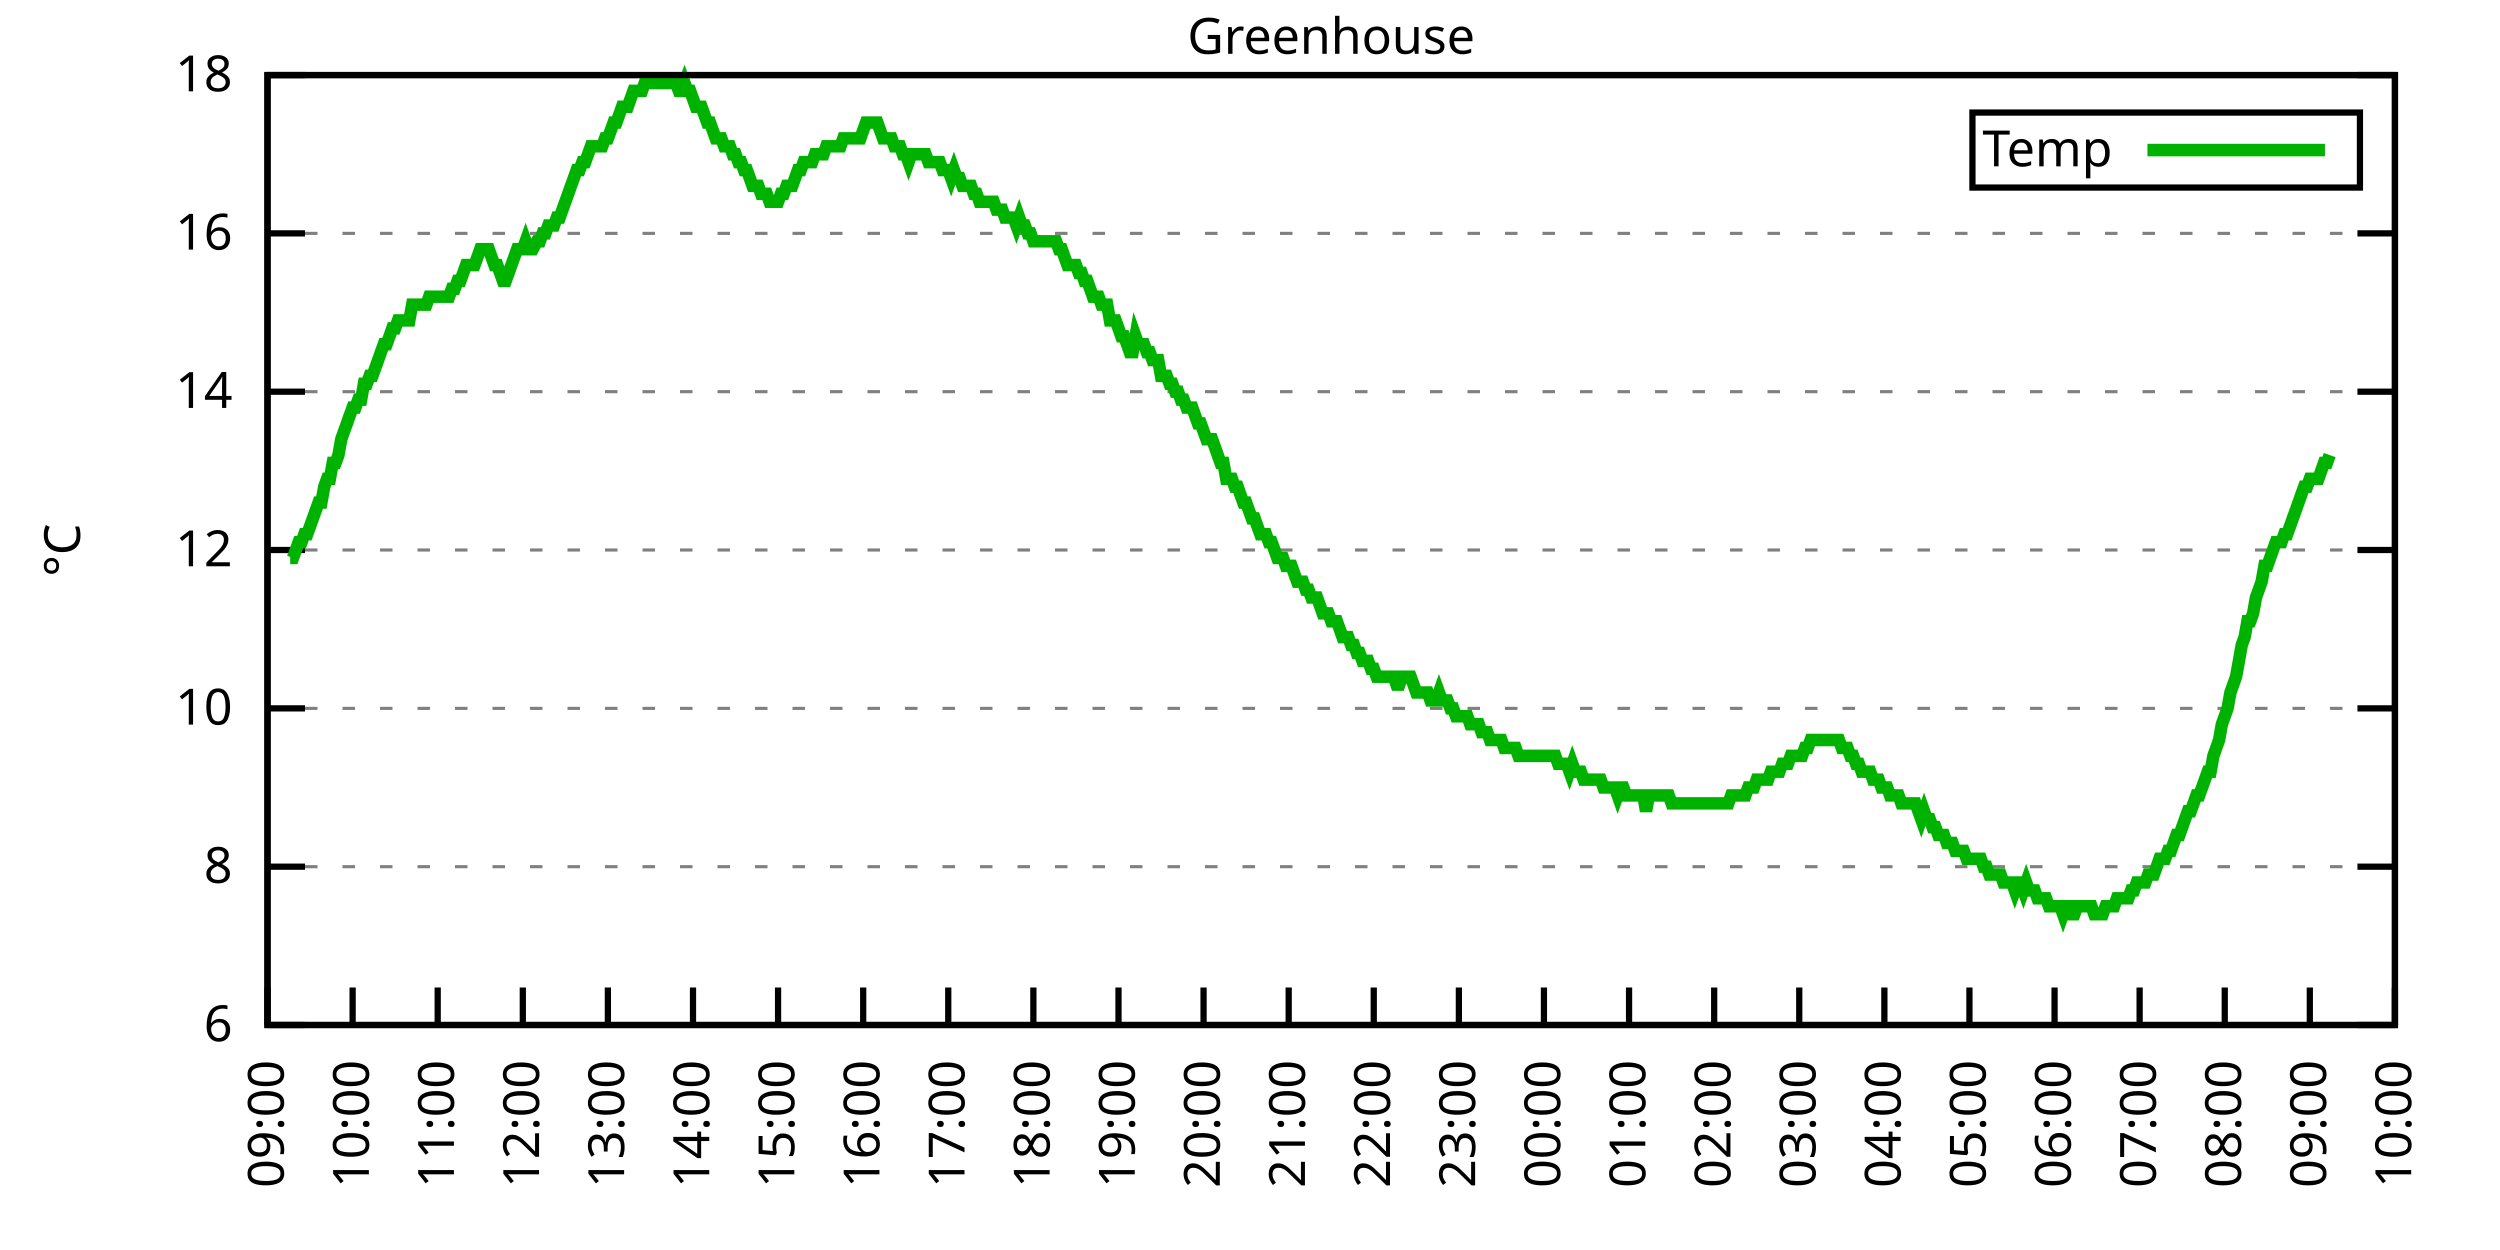
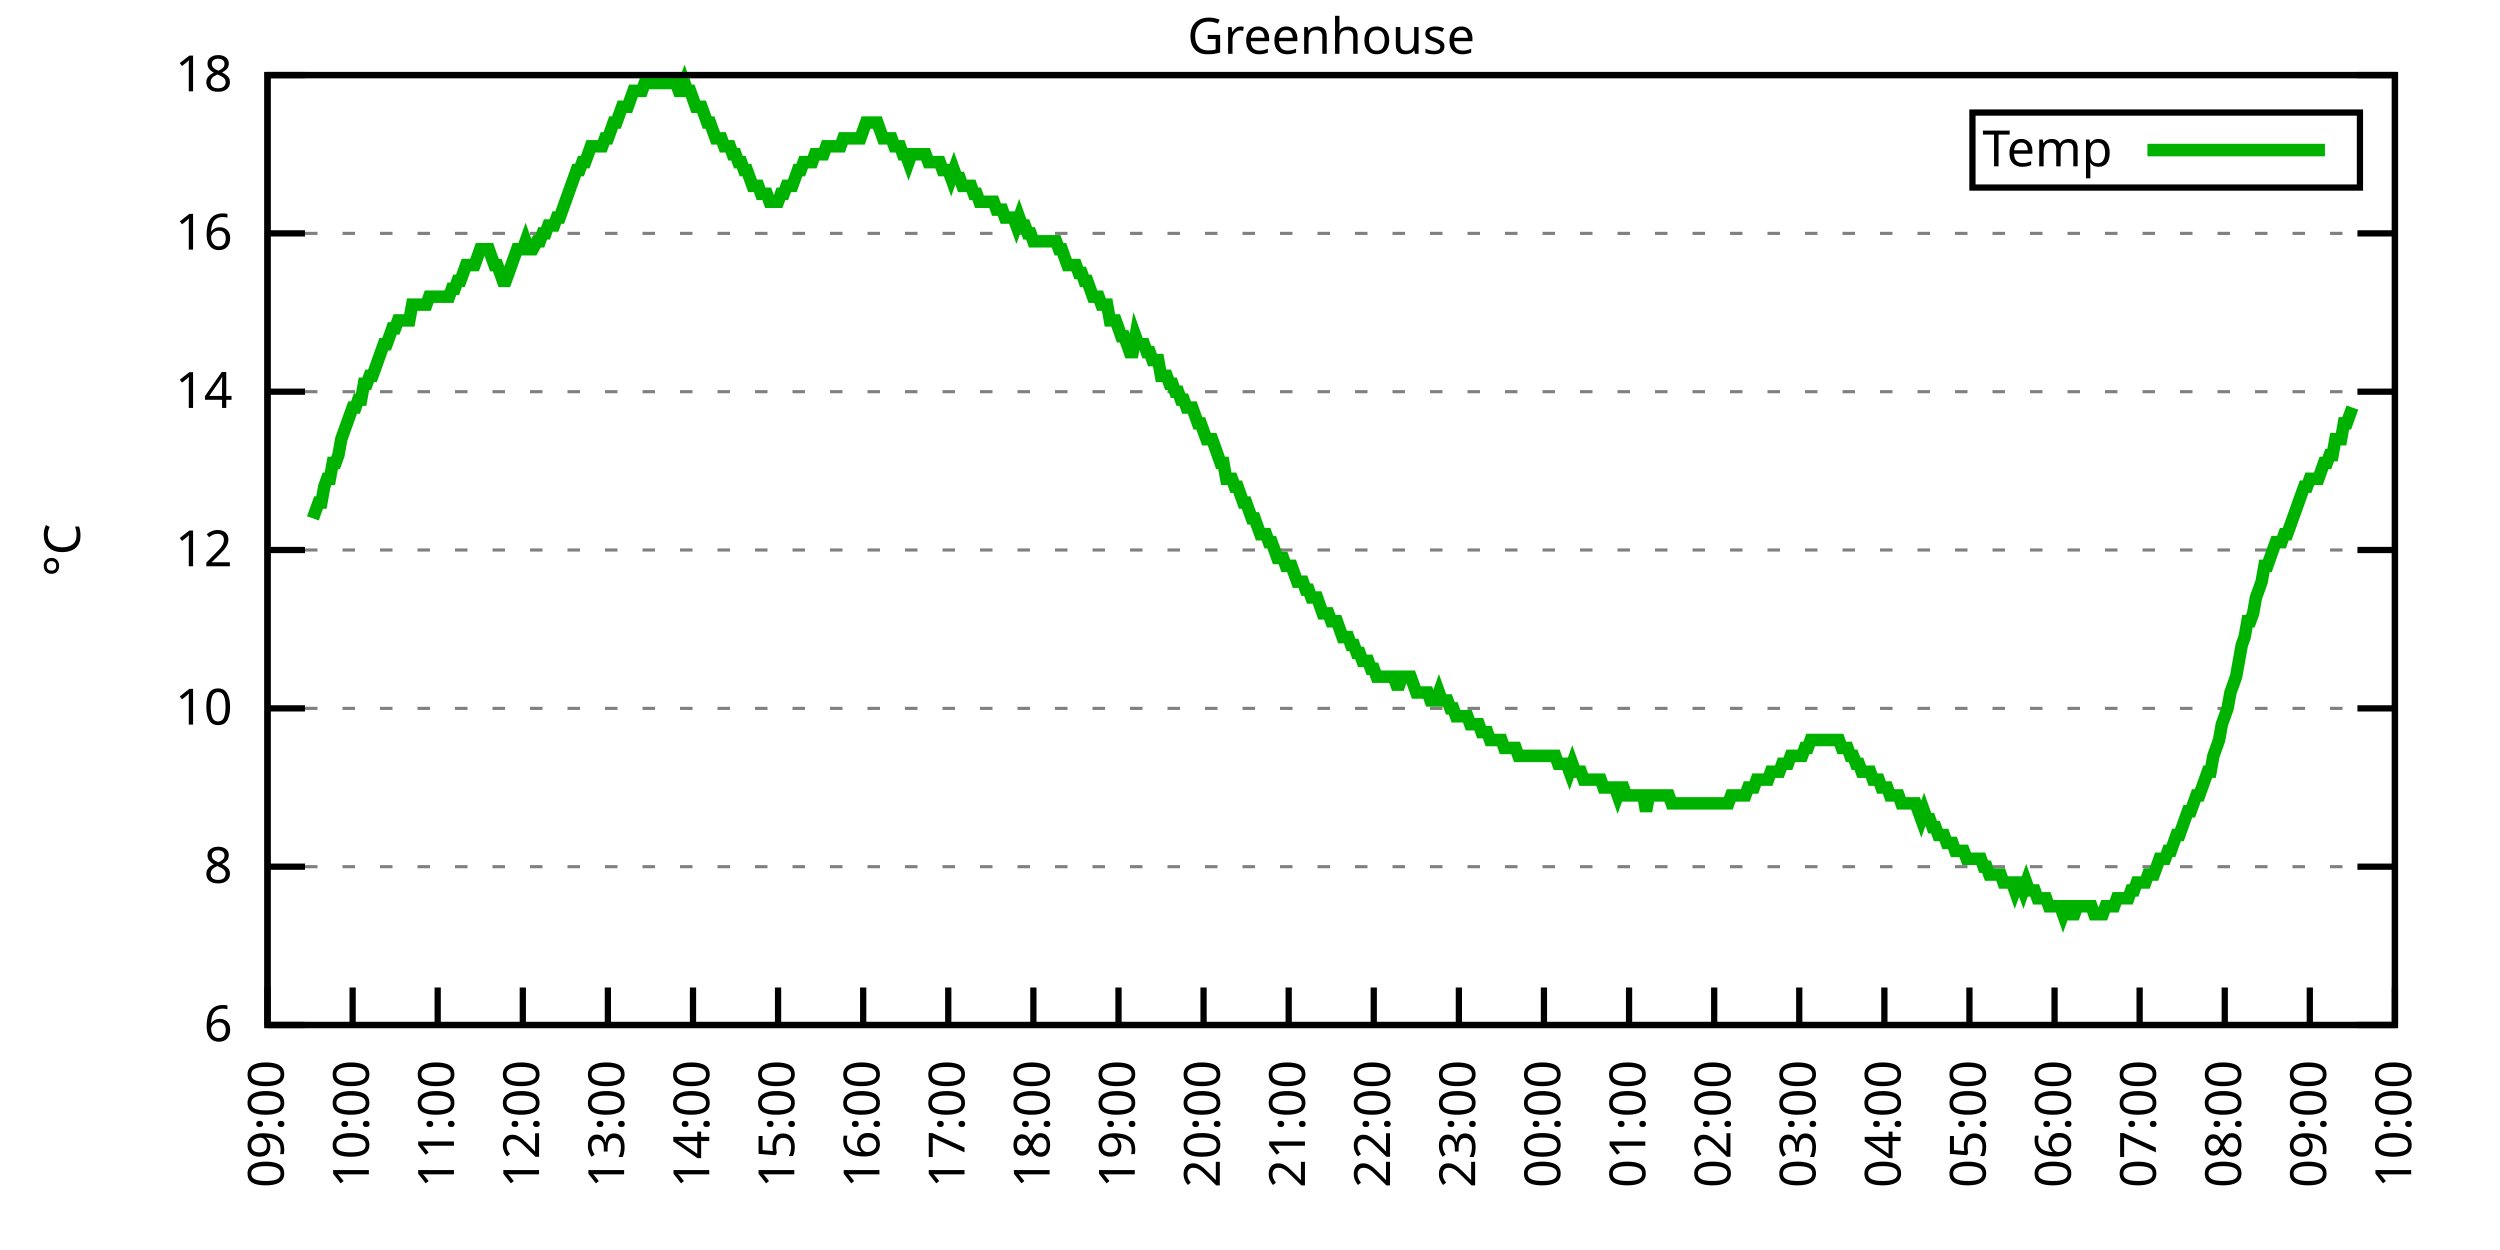
<svg xmlns="http://www.w3.org/2000/svg" xmlns:xlink="http://www.w3.org/1999/xlink" width="400" height="200" viewBox="0 0 400 200">
  <g id="gnuplot_canvas">
    <rect x="0" y="0" width="400" height="200" fill="none" />
    <defs>
      <circle id="gpDot" r="0.5" stroke-width="0.5" stroke="currentColor" />
      <path id="gpPt0" stroke-width="0.333" stroke="currentColor" d="M-1,0 h2 M0,-1 v2" />
      <path id="gpPt1" stroke-width="0.333" stroke="currentColor" d="M-1,-1 L1,1 M1,-1 L-1,1" />
      <path id="gpPt2" stroke-width="0.333" stroke="currentColor" d="M-1,0 L1,0 M0,-1 L0,1 M-1,-1 L1,1 M-1,1 L1,-1" />
      <rect id="gpPt3" stroke-width="0.333" stroke="currentColor" x="-1" y="-1" width="2" height="2" />
      <rect id="gpPt4" stroke-width="0.333" stroke="currentColor" fill="currentColor" x="-1" y="-1" width="2" height="2" />
      <circle id="gpPt5" stroke-width="0.333" stroke="currentColor" cx="0" cy="0" r="1" />
      <use xlink:href="#gpPt5" id="gpPt6" fill="currentColor" stroke="none" />
      <path id="gpPt7" stroke-width="0.333" stroke="currentColor" d="M0,-1.33 L-1.33,0.67 L1.33,0.67 z" />
      <use xlink:href="#gpPt7" id="gpPt8" fill="currentColor" stroke="none" />
      <use xlink:href="#gpPt7" id="gpPt9" stroke="currentColor" transform="rotate(180)" />
      <use xlink:href="#gpPt9" id="gpPt10" fill="currentColor" stroke="none" />
      <use xlink:href="#gpPt3" id="gpPt11" stroke="currentColor" transform="rotate(45)" />
      <use xlink:href="#gpPt11" id="gpPt12" fill="currentColor" stroke="none" />
      <path id="gpPt13" stroke-width="0.333" stroke="currentColor" d="M0,1.330 L1.265,0.411 L0.782,-1.067 L-0.782,-1.076 L-1.265,0.411 z" />
      <use xlink:href="#gpPt13" id="gpPt14" fill="currentColor" stroke="none" />
      <filter id="textbox" filterUnits="objectBoundingBox" x="0" y="0" height="1" width="1">
        <feFlood flood-color="white" flood-opacity="1" result="bgnd" />
        <feComposite in="SourceGraphic" in2="bgnd" operator="atop" />
      </filter>
      <filter id="greybox" filterUnits="objectBoundingBox" x="0" y="0" height="1" width="1">
        <feFlood flood-color="lightgrey" flood-opacity="1" result="grey" />
        <feComposite in="SourceGraphic" in2="grey" operator="atop" />
      </filter>
    </defs>
    <g fill="none" color="white" stroke="currentColor" stroke-width="1.00" stroke-linecap="butt" stroke-linejoin="miter">
</g>
    <g fill="none" color="black" stroke="currentColor" stroke-width="1.00" stroke-linecap="butt" stroke-linejoin="miter">
      <g stroke="none" shape-rendering="crispEdges">
        <polygon fill="rgb(255, 255, 255)" points="42.80,164.00 383.18,164.00 383.18,12.02 42.80,12.02 " />
      </g>
    </g>
    <g fill="none" color="black" stroke="currentColor" stroke-width="1.00" stroke-linecap="butt" stroke-linejoin="miter">
</g>
    <g fill="none" color="black" stroke="black" stroke-width="0.50" stroke-linecap="butt" stroke-linejoin="miter">
</g>
    <g fill="none" color="gray" stroke="currentColor" stroke-width="0.50" stroke-linecap="butt" stroke-linejoin="miter">
      <path stroke="gray" stroke-dasharray="2,4" class="gridline" d="M42.80,164.00 L383.19,164.00  " />
    </g>
    <g fill="none" color="gray" stroke="gray" stroke-width="1.00" stroke-linecap="butt" stroke-linejoin="miter">
</g>
    <g fill="none" color="black" stroke="currentColor" stroke-width="1.00" stroke-linecap="butt" stroke-linejoin="miter">
      <path stroke="black" d="M42.80,164.00 L48.80,164.00 M383.19,164.00 L377.19,164.00  " />
      <g transform="translate(37.20,166.60)" stroke="none" fill="black" font-family="Sans" font-size="8.00" text-anchor="end">
        <text>
          <tspan font-family="Sans"> 6</tspan>
        </text>
      </g>
    </g>
    <g fill="none" color="black" stroke="currentColor" stroke-width="1.00" stroke-linecap="butt" stroke-linejoin="miter">
</g>
    <g fill="none" color="black" stroke="black" stroke-width="0.50" stroke-linecap="butt" stroke-linejoin="miter">
</g>
    <g fill="none" color="gray" stroke="currentColor" stroke-width="0.50" stroke-linecap="butt" stroke-linejoin="miter">
      <path stroke="gray" stroke-dasharray="2,4" class="gridline" d="M42.80,138.67 L383.19,138.67  " />
    </g>
    <g fill="none" color="gray" stroke="gray" stroke-width="1.00" stroke-linecap="butt" stroke-linejoin="miter">
</g>
    <g fill="none" color="black" stroke="currentColor" stroke-width="1.00" stroke-linecap="butt" stroke-linejoin="miter">
      <path stroke="black" d="M42.80,138.67 L48.80,138.67 M383.19,138.67 L377.19,138.67  " />
      <g transform="translate(37.20,141.27)" stroke="none" fill="black" font-family="Sans" font-size="8.00" text-anchor="end">
        <text>
          <tspan font-family="Sans"> 8</tspan>
        </text>
      </g>
    </g>
    <g fill="none" color="black" stroke="currentColor" stroke-width="1.00" stroke-linecap="butt" stroke-linejoin="miter">
</g>
    <g fill="none" color="black" stroke="black" stroke-width="0.50" stroke-linecap="butt" stroke-linejoin="miter">
</g>
    <g fill="none" color="gray" stroke="currentColor" stroke-width="0.50" stroke-linecap="butt" stroke-linejoin="miter">
      <path stroke="gray" stroke-dasharray="2,4" class="gridline" d="M42.80,113.34 L383.19,113.34  " />
    </g>
    <g fill="none" color="gray" stroke="gray" stroke-width="1.00" stroke-linecap="butt" stroke-linejoin="miter">
</g>
    <g fill="none" color="black" stroke="currentColor" stroke-width="1.00" stroke-linecap="butt" stroke-linejoin="miter">
      <path stroke="black" d="M42.80,113.34 L48.80,113.34 M383.19,113.34 L377.19,113.34  " />
      <g transform="translate(37.20,115.94)" stroke="none" fill="black" font-family="Sans" font-size="8.00" text-anchor="end">
        <text>
          <tspan font-family="Sans"> 10</tspan>
        </text>
      </g>
    </g>
    <g fill="none" color="black" stroke="currentColor" stroke-width="1.00" stroke-linecap="butt" stroke-linejoin="miter">
</g>
    <g fill="none" color="black" stroke="black" stroke-width="0.50" stroke-linecap="butt" stroke-linejoin="miter">
</g>
    <g fill="none" color="gray" stroke="currentColor" stroke-width="0.50" stroke-linecap="butt" stroke-linejoin="miter">
      <path stroke="gray" stroke-dasharray="2,4" class="gridline" d="M42.80,88.00 L383.19,88.00  " />
    </g>
    <g fill="none" color="gray" stroke="gray" stroke-width="1.00" stroke-linecap="butt" stroke-linejoin="miter">
</g>
    <g fill="none" color="black" stroke="currentColor" stroke-width="1.00" stroke-linecap="butt" stroke-linejoin="miter">
      <path stroke="black" d="M42.80,88.00 L48.80,88.00 M383.19,88.00 L377.19,88.00  " />
      <g transform="translate(37.20,90.60)" stroke="none" fill="black" font-family="Sans" font-size="8.00" text-anchor="end">
        <text>
          <tspan font-family="Sans"> 12</tspan>
        </text>
      </g>
    </g>
    <g fill="none" color="black" stroke="currentColor" stroke-width="1.00" stroke-linecap="butt" stroke-linejoin="miter">
</g>
    <g fill="none" color="black" stroke="black" stroke-width="0.50" stroke-linecap="butt" stroke-linejoin="miter">
</g>
    <g fill="none" color="gray" stroke="currentColor" stroke-width="0.50" stroke-linecap="butt" stroke-linejoin="miter">
      <path stroke="gray" stroke-dasharray="2,4" class="gridline" d="M42.80,62.67 L383.19,62.67  " />
    </g>
    <g fill="none" color="gray" stroke="gray" stroke-width="1.00" stroke-linecap="butt" stroke-linejoin="miter">
</g>
    <g fill="none" color="black" stroke="currentColor" stroke-width="1.00" stroke-linecap="butt" stroke-linejoin="miter">
      <path stroke="black" d="M42.80,62.67 L48.80,62.67 M383.19,62.67 L377.19,62.67  " />
      <g transform="translate(37.20,65.27)" stroke="none" fill="black" font-family="Sans" font-size="8.00" text-anchor="end">
        <text>
          <tspan font-family="Sans"> 14</tspan>
        </text>
      </g>
    </g>
    <g fill="none" color="black" stroke="currentColor" stroke-width="1.00" stroke-linecap="butt" stroke-linejoin="miter">
</g>
    <g fill="none" color="black" stroke="black" stroke-width="0.50" stroke-linecap="butt" stroke-linejoin="miter">
</g>
    <g fill="none" color="gray" stroke="currentColor" stroke-width="0.50" stroke-linecap="butt" stroke-linejoin="miter">
      <path stroke="gray" stroke-dasharray="2,4" class="gridline" d="M42.80,37.34 L383.19,37.34  " />
    </g>
    <g fill="none" color="gray" stroke="gray" stroke-width="1.00" stroke-linecap="butt" stroke-linejoin="miter">
</g>
    <g fill="none" color="black" stroke="currentColor" stroke-width="1.00" stroke-linecap="butt" stroke-linejoin="miter">
      <path stroke="black" d="M42.80,37.34 L48.80,37.34 M383.19,37.34 L377.19,37.34  " />
      <g transform="translate(37.20,39.94)" stroke="none" fill="black" font-family="Sans" font-size="8.00" text-anchor="end">
        <text>
          <tspan font-family="Sans"> 16</tspan>
        </text>
      </g>
    </g>
    <g fill="none" color="black" stroke="currentColor" stroke-width="1.00" stroke-linecap="butt" stroke-linejoin="miter">
</g>
    <g fill="none" color="black" stroke="black" stroke-width="0.50" stroke-linecap="butt" stroke-linejoin="miter">
</g>
    <g fill="none" color="gray" stroke="currentColor" stroke-width="0.50" stroke-linecap="butt" stroke-linejoin="miter">
      <path stroke="gray" stroke-dasharray="2,4" class="gridline" d="M42.80,12.01 L383.19,12.01  " />
    </g>
    <g fill="none" color="gray" stroke="gray" stroke-width="1.00" stroke-linecap="butt" stroke-linejoin="miter">
</g>
    <g fill="none" color="black" stroke="currentColor" stroke-width="1.00" stroke-linecap="butt" stroke-linejoin="miter">
      <path stroke="black" d="M42.80,12.01 L48.80,12.01 M383.19,12.01 L377.19,12.01  " />
      <g transform="translate(37.20,14.61)" stroke="none" fill="black" font-family="Sans" font-size="8.00" text-anchor="end">
        <text>
          <tspan font-family="Sans"> 18</tspan>
        </text>
      </g>
    </g>
    <g fill="none" color="black" stroke="currentColor" stroke-width="1.00" stroke-linecap="butt" stroke-linejoin="miter">
      <path stroke="black" d="M42.80,164.00 L42.80,158.00  " />
      <g transform="translate(45.40,169.60) rotate(270.00)" stroke="none" fill="black" font-family="Sans" font-size="8.00" text-anchor="end">
        <text>
          <tspan font-family="Sans">09:00</tspan>
        </text>
      </g>
    </g>
    <g fill="none" color="black" stroke="currentColor" stroke-width="1.00" stroke-linecap="butt" stroke-linejoin="miter">
      <path stroke="black" d="M56.42,164.00 L56.42,158.00  " />
      <g transform="translate(59.02,169.60) rotate(270.00)" stroke="none" fill="black" font-family="Sans" font-size="8.00" text-anchor="end">
        <text>
          <tspan font-family="Sans">10:00</tspan>
        </text>
      </g>
    </g>
    <g fill="none" color="black" stroke="currentColor" stroke-width="1.00" stroke-linecap="butt" stroke-linejoin="miter">
      <path stroke="black" d="M70.03,164.00 L70.03,158.00  " />
      <g transform="translate(72.63,169.60) rotate(270.00)" stroke="none" fill="black" font-family="Sans" font-size="8.00" text-anchor="end">
        <text>
          <tspan font-family="Sans">11:00</tspan>
        </text>
      </g>
    </g>
    <g fill="none" color="black" stroke="currentColor" stroke-width="1.00" stroke-linecap="butt" stroke-linejoin="miter">
      <path stroke="black" d="M83.65,164.00 L83.65,158.00  " />
      <g transform="translate(86.25,169.60) rotate(270.00)" stroke="none" fill="black" font-family="Sans" font-size="8.00" text-anchor="end">
        <text>
          <tspan font-family="Sans">12:00</tspan>
        </text>
      </g>
    </g>
    <g fill="none" color="black" stroke="currentColor" stroke-width="1.00" stroke-linecap="butt" stroke-linejoin="miter">
      <path stroke="black" d="M97.26,164.00 L97.26,158.00  " />
      <g transform="translate(99.86,169.60) rotate(270.00)" stroke="none" fill="black" font-family="Sans" font-size="8.00" text-anchor="end">
        <text>
          <tspan font-family="Sans">13:00</tspan>
        </text>
      </g>
    </g>
    <g fill="none" color="black" stroke="currentColor" stroke-width="1.00" stroke-linecap="butt" stroke-linejoin="miter">
      <path stroke="black" d="M110.88,164.00 L110.88,158.00  " />
      <g transform="translate(113.48,169.60) rotate(270.00)" stroke="none" fill="black" font-family="Sans" font-size="8.00" text-anchor="end">
        <text>
          <tspan font-family="Sans">14:00</tspan>
        </text>
      </g>
    </g>
    <g fill="none" color="black" stroke="currentColor" stroke-width="1.00" stroke-linecap="butt" stroke-linejoin="miter">
      <path stroke="black" d="M124.49,164.00 L124.49,158.00  " />
      <g transform="translate(127.09,169.60) rotate(270.00)" stroke="none" fill="black" font-family="Sans" font-size="8.00" text-anchor="end">
        <text>
          <tspan font-family="Sans">15:00</tspan>
        </text>
      </g>
    </g>
    <g fill="none" color="black" stroke="currentColor" stroke-width="1.00" stroke-linecap="butt" stroke-linejoin="miter">
      <path stroke="black" d="M138.11,164.00 L138.11,158.00  " />
      <g transform="translate(140.71,169.60) rotate(270.00)" stroke="none" fill="black" font-family="Sans" font-size="8.00" text-anchor="end">
        <text>
          <tspan font-family="Sans">16:00</tspan>
        </text>
      </g>
    </g>
    <g fill="none" color="black" stroke="currentColor" stroke-width="1.00" stroke-linecap="butt" stroke-linejoin="miter">
      <path stroke="black" d="M151.72,164.00 L151.72,158.00  " />
      <g transform="translate(154.32,169.60) rotate(270.00)" stroke="none" fill="black" font-family="Sans" font-size="8.00" text-anchor="end">
        <text>
          <tspan font-family="Sans">17:00</tspan>
        </text>
      </g>
    </g>
    <g fill="none" color="black" stroke="currentColor" stroke-width="1.00" stroke-linecap="butt" stroke-linejoin="miter">
      <path stroke="black" d="M165.34,164.00 L165.34,158.00  " />
      <g transform="translate(167.94,169.60) rotate(270.00)" stroke="none" fill="black" font-family="Sans" font-size="8.00" text-anchor="end">
        <text>
          <tspan font-family="Sans">18:00</tspan>
        </text>
      </g>
    </g>
    <g fill="none" color="black" stroke="currentColor" stroke-width="1.00" stroke-linecap="butt" stroke-linejoin="miter">
      <path stroke="black" d="M178.96,164.00 L178.96,158.00  " />
      <g transform="translate(181.56,169.60) rotate(270.00)" stroke="none" fill="black" font-family="Sans" font-size="8.00" text-anchor="end">
        <text>
          <tspan font-family="Sans">19:00</tspan>
        </text>
      </g>
    </g>
    <g fill="none" color="black" stroke="currentColor" stroke-width="1.00" stroke-linecap="butt" stroke-linejoin="miter">
      <path stroke="black" d="M192.57,164.00 L192.57,158.00  " />
      <g transform="translate(195.17,169.60) rotate(270.00)" stroke="none" fill="black" font-family="Sans" font-size="8.00" text-anchor="end">
        <text>
          <tspan font-family="Sans">20:00</tspan>
        </text>
      </g>
    </g>
    <g fill="none" color="black" stroke="currentColor" stroke-width="1.00" stroke-linecap="butt" stroke-linejoin="miter">
      <path stroke="black" d="M206.19,164.00 L206.19,158.00  " />
      <g transform="translate(208.79,169.60) rotate(270.00)" stroke="none" fill="black" font-family="Sans" font-size="8.00" text-anchor="end">
        <text>
          <tspan font-family="Sans">21:00</tspan>
        </text>
      </g>
    </g>
    <g fill="none" color="black" stroke="currentColor" stroke-width="1.00" stroke-linecap="butt" stroke-linejoin="miter">
      <path stroke="black" d="M219.80,164.00 L219.80,158.00  " />
      <g transform="translate(222.40,169.60) rotate(270.00)" stroke="none" fill="black" font-family="Sans" font-size="8.00" text-anchor="end">
        <text>
          <tspan font-family="Sans">22:00</tspan>
        </text>
      </g>
    </g>
    <g fill="none" color="black" stroke="currentColor" stroke-width="1.00" stroke-linecap="butt" stroke-linejoin="miter">
      <path stroke="black" d="M233.42,164.00 L233.42,158.00  " />
      <g transform="translate(236.02,169.60) rotate(270.00)" stroke="none" fill="black" font-family="Sans" font-size="8.00" text-anchor="end">
        <text>
          <tspan font-family="Sans">23:00</tspan>
        </text>
      </g>
    </g>
    <g fill="none" color="black" stroke="currentColor" stroke-width="1.00" stroke-linecap="butt" stroke-linejoin="miter">
      <path stroke="black" d="M247.03,164.00 L247.03,158.00  " />
      <g transform="translate(249.63,169.60) rotate(270.00)" stroke="none" fill="black" font-family="Sans" font-size="8.00" text-anchor="end">
        <text>
          <tspan font-family="Sans">00:00</tspan>
        </text>
      </g>
    </g>
    <g fill="none" color="black" stroke="currentColor" stroke-width="1.00" stroke-linecap="butt" stroke-linejoin="miter">
      <path stroke="black" d="M260.65,164.00 L260.65,158.00  " />
      <g transform="translate(263.25,169.60) rotate(270.00)" stroke="none" fill="black" font-family="Sans" font-size="8.00" text-anchor="end">
        <text>
          <tspan font-family="Sans">01:00</tspan>
        </text>
      </g>
    </g>
    <g fill="none" color="black" stroke="currentColor" stroke-width="1.00" stroke-linecap="butt" stroke-linejoin="miter">
      <path stroke="black" d="M274.27,164.00 L274.27,158.00  " />
      <g transform="translate(276.87,169.60) rotate(270.00)" stroke="none" fill="black" font-family="Sans" font-size="8.00" text-anchor="end">
        <text>
          <tspan font-family="Sans">02:00</tspan>
        </text>
      </g>
    </g>
    <g fill="none" color="black" stroke="currentColor" stroke-width="1.00" stroke-linecap="butt" stroke-linejoin="miter">
      <path stroke="black" d="M287.88,164.00 L287.88,158.00  " />
      <g transform="translate(290.48,169.60) rotate(270.00)" stroke="none" fill="black" font-family="Sans" font-size="8.00" text-anchor="end">
        <text>
          <tspan font-family="Sans">03:00</tspan>
        </text>
      </g>
    </g>
    <g fill="none" color="black" stroke="currentColor" stroke-width="1.00" stroke-linecap="butt" stroke-linejoin="miter">
      <path stroke="black" d="M301.50,164.00 L301.50,158.00  " />
      <g transform="translate(304.10,169.60) rotate(270.00)" stroke="none" fill="black" font-family="Sans" font-size="8.00" text-anchor="end">
        <text>
          <tspan font-family="Sans">04:00</tspan>
        </text>
      </g>
    </g>
    <g fill="none" color="black" stroke="currentColor" stroke-width="1.00" stroke-linecap="butt" stroke-linejoin="miter">
      <path stroke="black" d="M315.11,164.00 L315.11,158.00  " />
      <g transform="translate(317.71,169.60) rotate(270.00)" stroke="none" fill="black" font-family="Sans" font-size="8.00" text-anchor="end">
        <text>
          <tspan font-family="Sans">05:00</tspan>
        </text>
      </g>
    </g>
    <g fill="none" color="black" stroke="currentColor" stroke-width="1.00" stroke-linecap="butt" stroke-linejoin="miter">
      <path stroke="black" d="M328.73,164.00 L328.73,158.00  " />
      <g transform="translate(331.33,169.60) rotate(270.00)" stroke="none" fill="black" font-family="Sans" font-size="8.00" text-anchor="end">
        <text>
          <tspan font-family="Sans">06:00</tspan>
        </text>
      </g>
    </g>
    <g fill="none" color="black" stroke="currentColor" stroke-width="1.00" stroke-linecap="butt" stroke-linejoin="miter">
      <path stroke="black" d="M342.34,164.00 L342.34,158.00  " />
      <g transform="translate(344.94,169.60) rotate(270.00)" stroke="none" fill="black" font-family="Sans" font-size="8.00" text-anchor="end">
        <text>
          <tspan font-family="Sans">07:00</tspan>
        </text>
      </g>
    </g>
    <g fill="none" color="black" stroke="currentColor" stroke-width="1.00" stroke-linecap="butt" stroke-linejoin="miter">
      <path stroke="black" d="M355.96,164.00 L355.96,158.00  " />
      <g transform="translate(358.56,169.60) rotate(270.00)" stroke="none" fill="black" font-family="Sans" font-size="8.00" text-anchor="end">
        <text>
          <tspan font-family="Sans">08:00</tspan>
        </text>
      </g>
    </g>
    <g fill="none" color="black" stroke="currentColor" stroke-width="1.00" stroke-linecap="butt" stroke-linejoin="miter">
      <path stroke="black" d="M369.57,164.00 L369.57,158.00  " />
      <g transform="translate(372.17,169.60) rotate(270.00)" stroke="none" fill="black" font-family="Sans" font-size="8.00" text-anchor="end">
        <text>
          <tspan font-family="Sans">09:00</tspan>
        </text>
      </g>
    </g>
    <g fill="none" color="black" stroke="currentColor" stroke-width="1.00" stroke-linecap="butt" stroke-linejoin="miter">
      <path stroke="black" d="M383.19,164.00 L383.19,158.00  " />
      <g transform="translate(385.79,169.60) rotate(270.00)" stroke="none" fill="black" font-family="Sans" font-size="8.00" text-anchor="end">
        <text>
          <tspan font-family="Sans">10:00</tspan>
        </text>
      </g>
    </g>
    <g fill="none" color="black" stroke="currentColor" stroke-width="1.00" stroke-linecap="butt" stroke-linejoin="miter">
</g>
    <g fill="none" color="black" stroke="currentColor" stroke-width="1.00" stroke-linecap="butt" stroke-linejoin="miter">
      <path stroke="black" d="M42.80,12.01 L42.80,164.00 L383.19,164.00 L383.19,12.01 L42.80,12.01 Z  " />
    </g>
    <g fill="none" color="black" stroke="currentColor" stroke-width="1.00" stroke-linecap="butt" stroke-linejoin="miter">
</g>
    <g fill="none" color="black" stroke="currentColor" stroke-width="1.00" stroke-linecap="butt" stroke-linejoin="miter">
      <path stroke="black" d="M315.59,30.01 L315.59,18.01 L377.59,18.01 L377.59,30.01 L315.59,30.01 Z  " />
    </g>
    <g id="Greenhouse_plot_1">
      <g fill="none" color="white" stroke="black" stroke-width="2.00" stroke-linecap="butt" stroke-linejoin="miter">
</g>
      <g fill="none" color="black" stroke="currentColor" stroke-width="2.00" stroke-linecap="butt" stroke-linejoin="miter">
        <g transform="translate(337.99,26.61)" stroke="none" fill="black" font-family="Sans" font-size="8.00" text-anchor="end">
          <text>
            <tspan font-family="Sans">Temp</tspan>
          </text>
        </g>
      </g>
      <g fill="none" color="black" stroke="currentColor" stroke-width="2.00" stroke-linecap="butt" stroke-linejoin="miter">
-         <path stroke="rgb(  0, 178,   0)" d="M343.59,24.01 L371.99,24.01 M46.43,89.27 L46.88,89.27 L47.34,88.00 L47.79,86.74 L48.25,86.74 L48.70,85.47   L49.15,85.47 L49.61,84.21 L50.06,82.94 L50.52,81.67 L50.97,80.41 L51.42,80.41 L51.88,77.87 L52.33,76.61   L52.78,76.61 L53.24,74.07 L53.69,74.07 L54.15,72.81 L54.60,70.27 L55.05,69.01 L55.51,67.74 L55.96,66.47   L56.42,65.21 L56.87,65.21 L57.32,63.94 L57.78,63.94 L58.23,61.41 L58.68,61.41 L59.14,60.14 L59.59,60.14   L60.05,58.87 L60.50,57.61 L60.95,56.34 L61.41,55.07 L61.86,55.07 L62.32,53.81 L62.77,52.54 L63.22,52.54   L63.68,51.27 L64.13,51.27 L64.58,51.27 L65.04,51.27 L65.49,51.27 L65.95,48.74 L66.40,48.74 L66.85,48.74   L67.31,48.74 L67.76,48.74 L68.22,48.74 L68.67,47.47 L69.12,47.47 L69.58,47.47 L70.03,47.47 L70.49,47.47   L70.94,47.47 L71.39,47.47 L71.85,47.47 L72.30,46.21 L72.75,46.21 L73.21,44.94 L73.66,44.94 L74.12,43.67   L74.57,42.41 L75.02,42.41 L75.48,42.41 L75.93,42.41 L76.39,41.14 L76.84,39.87 L77.29,39.87 L77.75,39.87   L78.20,39.87 L78.65,41.14 L79.11,42.41 L79.56,42.41 L80.02,43.67 L80.47,44.94 L80.92,44.94 L81.38,43.67   L81.83,42.41 L82.29,41.14 L82.74,39.87 L83.19,39.87 L83.65,39.87 L84.10,38.61 L84.55,39.87 L85.01,39.87   L85.24,39.87 L85.92,38.61 L86.37,38.61 L86.82,37.34 L87.28,37.34 L87.73,36.08 L88.19,36.08 L88.64,36.08   L89.09,34.81 L89.55,34.81 L90.00,33.54 L90.45,32.28 L90.91,31.01 L91.36,29.74 L91.82,28.48 L92.27,27.21   L92.72,27.21 L93.18,25.94 L93.63,25.94 L94.09,24.68 L94.54,23.41 L94.99,23.41 L95.45,23.41 L95.90,23.41   L96.35,23.41 L96.81,22.14 L97.26,22.14 L97.72,20.88 L98.17,19.61 L98.62,19.61 L99.08,18.34 L99.53,17.08   L99.99,17.08 L100.44,17.08 L100.89,15.81 L101.35,14.54 L101.80,14.54 L102.25,14.54 L102.71,14.54 L103.16,13.28   L103.62,13.28 L104.07,13.28 L104.52,13.28 L104.98,13.28 L105.43,13.28 L105.89,13.28 L106.34,13.28 L106.79,13.28   L107.25,13.28 L107.70,13.28 L108.15,13.28 L108.61,14.54 L109.06,14.54 L109.52,13.28 L109.97,14.54 L110.42,14.54   L110.88,15.81 L111.33,17.08 L111.79,17.08 L112.24,17.08 L112.69,18.34 L113.15,19.61 L113.60,19.61 L114.05,20.88   L114.51,22.14 L114.96,22.14 L115.42,22.14 L115.87,23.41 L116.32,23.41 L116.78,23.41 L117.23,24.68 L117.69,24.68   L118.14,25.94 L118.59,25.94 L119.05,27.21 L119.50,27.21 L119.96,28.48 L120.41,29.74 L120.86,29.74 L121.32,29.74   L121.77,31.01 L122.22,31.01 L122.68,31.01 L123.13,32.28 L123.59,32.28 L124.04,32.28 L124.49,32.28 L124.95,31.01   L125.40,31.01 L125.86,29.74 L126.31,29.74 L126.76,29.74 L127.22,28.48 L127.67,27.21 L128.12,27.21 L128.58,25.94   L129.03,25.94 L129.49,25.94 L129.94,25.94 L130.39,24.68 L130.85,24.68 L131.30,24.68 L131.76,24.68 L132.21,23.41   L132.66,23.41 L133.12,23.41 L133.57,23.41 L134.02,23.41 L134.48,23.41 L134.93,22.14 L135.39,22.14 L135.84,22.14   L136.29,22.14 L136.75,22.14 L137.20,22.14 L137.66,22.14 L138.11,20.88 L138.56,19.61 L139.02,19.61 L139.47,19.61   L139.92,19.61 L140.38,19.61 L140.83,20.88 L141.29,22.14 L141.74,22.14 L142.19,22.14 L142.65,22.14 L143.10,23.41   L143.56,23.41 L144.01,23.41 L144.46,24.68 L144.92,24.68 L145.37,25.94 L145.82,24.68 L146.28,24.68 L146.73,24.68   L147.19,24.68 L147.64,24.68 L148.09,24.68 L148.55,25.94 L149.00,25.94 L149.46,25.94 L149.91,25.94 L150.36,25.94   L150.82,27.21 L151.27,27.21 L151.72,27.21 L152.18,28.48 L152.63,27.21 L153.09,28.48 L153.54,28.48 L153.99,29.74   L154.45,29.74 L154.90,29.74 L155.36,29.74 L155.81,31.01 L156.26,31.01 L156.72,32.28 L157.17,32.28 L157.62,32.28   L158.08,32.28 L158.53,32.28 L158.99,32.28 L159.44,33.54 L159.89,33.54 L160.35,33.54 L160.80,34.81 L161.26,34.81   L161.71,34.81 L162.16,34.81 L162.62,36.08 L163.07,34.81 L163.52,36.08 L163.98,36.08 L164.43,37.34 L164.89,37.34   L165.34,38.61 L165.79,38.61 L166.25,38.61 L166.70,38.61 L167.16,38.61 L167.61,38.61 L168.06,38.61 L168.52,38.61   L168.97,38.61 L169.43,39.87 L169.88,39.87 L170.33,41.14 L170.79,42.41 L171.24,42.41 L171.69,42.41 L172.15,42.41   L172.60,43.67 L173.06,43.67 L173.51,44.94 L173.96,44.94 L174.42,46.21 L174.87,47.47 L175.33,47.47 L175.78,47.47   L176.23,48.74 L176.69,48.74 L177.14,48.74 L177.59,51.27 L178.05,51.27 L178.50,51.27 L178.96,52.54 L179.41,53.81   L179.86,53.81 L180.32,55.07 L180.77,56.34 L181.23,56.34 L181.68,53.81 L182.13,55.07 L182.59,55.07 L183.04,55.07   L183.49,56.34 L183.95,56.34 L184.40,57.61 L184.86,57.61 L185.31,57.61 L185.76,60.14 L186.22,60.14 L186.67,60.14   L187.13,61.41 L187.58,61.41 L188.03,62.67 L188.49,62.67 L188.94,63.94 L189.39,63.94 L189.85,65.21 L190.30,65.21   L190.76,65.21 L191.21,66.47 L191.66,67.74 L192.12,67.74 L192.57,69.01 L193.03,70.27 L193.48,70.27 L193.93,70.27   L194.39,71.54 L194.84,72.81 L195.29,74.07 L195.75,74.07 L196.20,76.61 L196.66,76.61 L197.11,76.61 L197.56,77.87   L198.02,77.87 L198.47,79.14 L198.93,80.41 L199.38,80.41 L199.83,81.67 L200.29,82.94 L200.74,82.94 L201.19,84.21   L201.65,85.47 L202.10,85.47 L202.56,85.47 L203.01,86.74 L203.46,86.74 L203.92,88.00 L204.37,89.27 L204.83,89.27   L205.28,89.27 L205.73,90.54 L206.19,90.54 L206.64,90.54 L207.09,91.80 L207.55,93.07 L208.00,93.07 L208.46,93.07   L208.91,94.34 L209.36,94.34 L209.82,95.60 L210.27,95.60 L210.73,95.60 L211.18,96.87 L211.63,98.14 L212.09,98.14   L212.54,98.14 L213.00,99.40 L213.45,99.40 L213.90,99.40 L214.36,100.67 L214.81,101.94 L215.26,101.94 L215.72,101.94   L216.17,103.20 L216.63,103.20 L217.08,104.47 L217.53,104.47 L217.99,105.74 L218.44,105.74 L218.90,105.74 L219.35,107.00   L219.80,107.00 L220.26,108.27 L220.71,108.27 L221.16,108.27 L221.62,108.27 L222.07,108.27 L222.53,108.27 L222.98,108.27   L223.43,109.54 L223.89,109.54 L224.34,108.27 L224.80,108.27 L225.25,108.27 L225.70,108.27 L226.16,109.54 L226.61,110.80   L227.06,110.80 L227.52,110.80 L227.97,110.80 L228.43,110.80 L228.88,112.07 L229.33,112.07 L229.79,112.07 L230.24,110.80   L230.70,112.07 L231.15,112.07 L231.60,112.07 L232.06,113.34 L232.51,113.34 L232.96,114.60 L233.42,114.60 L233.87,114.60   L234.33,114.60 L234.78,114.60 L235.23,115.87 L235.69,115.87 L236.14,115.87 L236.60,115.87 L237.05,117.14 L237.50,117.14   L237.96,117.14 L238.41,118.40 L238.86,118.40 L239.32,118.40 L239.77,118.40 L240.23,118.40 L240.68,119.67 L241.13,119.67   L241.59,119.67 L242.04,119.67 L242.50,119.67 L242.95,120.94 L243.40,120.94 L243.86,120.94 L244.31,120.94 L244.76,120.94   L245.22,120.94 L245.67,120.94 L246.13,120.94 L246.58,120.94 L247.03,120.94 L247.49,120.94 L247.94,120.94 L248.40,120.94   L248.85,120.94 L249.30,122.20 L249.76,122.20 L250.21,122.20 L250.66,122.20 L251.12,123.47 L251.57,122.20 L252.03,123.47   L252.48,123.47 L252.93,123.47 L253.39,124.74 L253.84,124.74 L254.30,124.74 L254.75,124.74 L255.20,124.74 L255.66,124.74   L256.11,124.74 L256.56,126.00 L257.02,126.00 L257.47,126.00 L257.93,126.00 L258.38,126.00 L258.83,127.27 L259.29,126.00   L259.74,126.00 L260.20,127.27 L260.65,127.27 L261.10,127.27 L261.56,127.27 L262.01,127.27 L262.47,127.27 L262.92,127.27   L263.37,129.80 L263.83,127.27 L264.28,127.27 L264.73,127.27 L265.19,127.27 L265.64,127.27 L266.10,127.27 L266.55,127.27   L267.00,127.27 L267.46,128.54 L267.91,128.54 L268.37,128.54 L268.82,128.54 L269.27,128.54 L269.73,128.54 L270.18,128.54   L270.63,128.54 L271.09,128.54 L271.54,128.54 L272.00,128.54 L272.45,128.54 L272.90,128.54 L273.36,128.54 L273.81,128.54   L274.27,128.54 L274.72,128.54 L275.17,128.54 L275.63,128.54 L276.08,128.54 L276.53,128.54 L276.99,127.27 L277.44,127.27   L277.90,127.27 L278.35,127.27 L278.80,127.27 L279.26,127.27 L279.71,126.00 L280.17,126.00 L280.62,126.00 L281.07,124.74   L281.53,124.74 L281.98,124.74 L282.43,124.74 L282.89,124.74 L283.34,123.47 L283.80,123.47 L284.25,123.47 L284.70,123.47   L285.16,122.20 L285.61,122.20 L286.07,122.20 L286.52,120.94 L286.97,120.94 L287.43,120.94 L287.88,120.94 L288.33,120.94   L288.79,119.67 L289.24,119.67 L289.70,118.40 L290.15,118.40 L290.60,118.40 L291.06,118.40 L291.51,118.40 L291.97,118.40   L292.42,118.40 L292.87,118.40 L293.33,118.40 L293.78,118.40 L294.23,118.40 L294.69,119.67 L295.14,119.67 L295.60,119.67   L296.05,120.94 L296.50,120.94 L296.96,122.20 L297.41,122.20 L297.87,123.47 L298.32,123.47 L298.77,123.47 L299.23,123.47   L299.68,124.74 L300.13,124.74 L300.59,124.74 L301.04,126.00 L301.50,126.00 L301.95,126.00 L302.40,127.27 L302.86,127.27   L303.31,127.27 L303.77,127.27 L304.22,128.54 L304.67,128.54 L305.13,128.54 L305.58,128.54 L306.03,128.54 L306.49,128.54   L306.94,129.80 L307.40,131.07 L307.85,129.80 L308.30,131.07 L308.76,131.07 L309.21,132.34 L309.67,132.34 L310.12,133.60   L310.57,133.60 L311.03,133.60 L311.48,134.87 L311.94,134.87 L312.39,134.87 L312.84,136.14 L313.30,136.14 L313.75,136.14   L314.20,136.14 L314.66,137.40 L315.11,137.40 L315.57,137.40 L316.02,137.40 L316.47,137.40 L316.93,137.40 L317.38,138.67   L317.84,138.67 L318.29,139.93 L318.74,139.93 L319.20,139.93 L319.65,139.93 L320.10,139.93 L320.56,141.20 L321.01,141.20   L321.47,141.20 L321.92,141.20 L322.37,142.47 L322.83,141.20 L323.28,141.20 L323.74,142.47 L324.19,141.20 L324.64,142.47   L325.10,142.47 L325.55,142.47 L326.00,143.73 L326.46,143.73 L326.91,143.73 L327.37,143.73 L327.82,145.00 L328.27,145.00   L328.73,145.00 L329.18,145.00 L329.64,145.00 L330.09,146.27 L330.54,145.00 L331.00,145.00 L331.45,146.27 L331.90,146.27   L332.36,145.00 L332.81,145.00 L333.27,145.00 L333.72,145.00 L334.17,145.00 L334.63,145.00 L335.08,146.27 L335.54,146.27   L335.99,146.27 L336.44,146.27 L336.90,145.00 L337.35,145.00 L337.80,145.00 L338.26,145.00 L338.71,143.73 L339.17,143.73   L339.62,143.73 L340.07,143.73 L340.53,143.73 L340.98,142.47 L341.44,142.47 L341.89,141.20 L342.34,141.20 L342.80,141.20   L343.25,141.20 L343.70,139.93 L344.16,139.93 L344.61,139.93 L345.07,138.67 L345.52,137.40 L345.97,137.40 L346.43,137.40   L346.88,136.14 L347.34,136.14 L347.79,134.87 L348.24,133.60 L348.70,133.60 L349.15,132.34 L349.60,131.07 L350.06,129.80   L350.51,129.80 L350.97,128.54 L351.42,127.27 L351.87,127.27 L352.33,126.00 L352.78,124.74 L353.24,123.47 L353.69,123.47   L354.14,120.94 L354.60,119.67 L355.05,118.40 L355.50,115.87 L355.96,114.60 L356.41,113.34 L356.87,110.80 L357.32,109.54   L357.77,108.27 L358.23,105.74 L358.68,103.20 L359.14,101.94 L359.59,99.40 L360.04,99.40 L360.50,98.14 L360.95,95.60   L361.41,94.34 L361.86,93.07 L362.31,90.54 L362.77,90.54 L363.22,89.27 L363.67,88.00 L364.13,86.74 L364.58,86.74   L365.04,86.74 L365.49,85.47 L365.94,85.47 L366.40,84.21 L366.85,82.94 L367.31,81.67 L367.76,80.41 L368.21,79.14   L368.67,77.87 L369.12,77.87 L369.57,76.61 L370.03,76.61 L370.48,76.61 L370.94,76.61 L371.39,75.34 L371.84,74.07   L372.30,74.07 L372.75,72.81  " />
+         <path stroke="rgb(  0, 178,   0)" d="M343.59,24.01 L371.99,24.01 M50.06,82.94 L50.52,81.67 L50.97,80.41 L51.42,80.41 L51.88,77.87 L52.33,76.61   L52.78,76.61 L53.24,74.07 L53.69,74.07 L54.15,72.81 L54.60,70.27 L55.05,69.01 L55.51,67.74 L55.96,66.47   L56.42,65.21 L56.87,65.21 L57.32,63.94 L57.78,63.94 L58.23,61.41 L58.68,61.41 L59.14,60.14 L59.59,60.14   L60.05,58.87 L60.50,57.61 L60.95,56.34 L61.41,55.07 L61.86,55.07 L62.32,53.81 L62.77,52.54 L63.22,52.54   L63.68,51.27 L64.13,51.27 L64.58,51.27 L65.04,51.27 L65.49,51.27 L65.95,48.74 L66.40,48.74 L66.85,48.74   L67.31,48.74 L67.76,48.74 L68.22,48.74 L68.67,47.47 L69.12,47.47 L69.58,47.47 L70.03,47.47 L70.49,47.47   L70.94,47.47 L71.39,47.47 L71.85,47.47 L72.30,46.21 L72.75,46.21 L73.21,44.94 L73.66,44.94 L74.12,43.67   L74.57,42.41 L75.02,42.41 L75.48,42.41 L75.93,42.41 L76.39,41.14 L76.84,39.87 L77.29,39.87 L77.75,39.87   L78.20,39.87 L78.65,41.14 L79.11,42.41 L79.56,42.41 L80.02,43.67 L80.47,44.94 L80.92,44.94 L81.38,43.67   L81.83,42.41 L82.29,41.14 L82.74,39.87 L83.19,39.87 L83.65,39.87 L84.10,38.61 L84.55,39.87 L85.01,39.87   L85.24,39.87 L85.92,38.61 L86.37,38.61 L86.82,37.34 L87.28,37.34 L87.73,36.08 L88.19,36.08 L88.64,36.08   L89.09,34.81 L89.55,34.81 L90.00,33.54 L90.45,32.28 L90.91,31.01 L91.36,29.74 L91.82,28.48 L92.27,27.21   L92.72,27.21 L93.18,25.94 L93.63,25.94 L94.09,24.68 L94.54,23.41 L94.99,23.41 L95.45,23.41 L95.90,23.41   L96.35,23.41 L96.81,22.14 L97.26,22.14 L97.72,20.88 L98.17,19.61 L98.62,19.61 L99.08,18.34 L99.53,17.08   L99.99,17.08 L100.44,17.08 L100.89,15.81 L101.35,14.54 L101.80,14.54 L102.25,14.54 L102.71,14.54 L103.16,13.28   L103.62,13.28 L104.07,13.28 L104.52,13.28 L104.98,13.28 L105.43,13.28 L105.89,13.28 L106.34,13.28 L106.79,13.28   L107.25,13.28 L107.70,13.28 L108.15,13.28 L108.61,14.54 L109.06,14.54 L109.52,13.28 L109.97,14.54 L110.42,14.54   L110.88,15.81 L111.33,17.08 L111.79,17.08 L112.24,17.08 L112.69,18.34 L113.15,19.61 L113.60,19.61 L114.05,20.88   L114.51,22.14 L114.96,22.14 L115.42,22.14 L115.87,23.41 L116.32,23.41 L116.78,23.41 L117.23,24.68 L117.69,24.68   L118.14,25.94 L118.59,25.94 L119.05,27.21 L119.50,27.21 L119.96,28.48 L120.41,29.74 L120.86,29.74 L121.32,29.74   L121.77,31.01 L122.22,31.01 L122.68,31.01 L123.13,32.28 L123.59,32.28 L124.04,32.28 L124.49,32.28 L124.95,31.01   L125.40,31.01 L125.86,29.74 L126.31,29.74 L126.76,29.74 L127.22,28.48 L127.67,27.21 L128.12,27.21 L128.58,25.94   L129.03,25.94 L129.49,25.94 L129.94,25.94 L130.39,24.68 L130.85,24.68 L131.30,24.68 L131.76,24.68 L132.21,23.41   L132.66,23.41 L133.12,23.41 L133.57,23.41 L134.02,23.41 L134.48,23.41 L134.93,22.14 L135.39,22.14 L135.84,22.14   L136.29,22.14 L136.75,22.14 L137.20,22.14 L137.66,22.14 L138.11,20.88 L138.56,19.61 L139.02,19.61 L139.47,19.61   L139.92,19.61 L140.38,19.61 L140.83,20.88 L141.29,22.14 L141.74,22.14 L142.19,22.14 L142.65,22.14 L143.10,23.41   L143.56,23.41 L144.01,23.41 L144.46,24.68 L144.92,24.68 L145.37,25.94 L145.82,24.68 L146.28,24.68 L146.73,24.68   L147.19,24.68 L147.64,24.68 L148.09,24.68 L148.55,25.94 L149.00,25.94 L149.46,25.94 L149.91,25.94 L150.36,25.94   L150.82,27.21 L151.27,27.21 L151.72,27.21 L152.18,28.48 L152.63,27.21 L153.09,28.48 L153.54,28.48 L153.99,29.74   L154.45,29.74 L154.90,29.74 L155.36,29.74 L155.81,31.01 L156.26,31.01 L156.72,32.28 L157.17,32.28 L157.62,32.28   L158.08,32.28 L158.53,32.28 L158.99,32.28 L159.44,33.54 L159.89,33.54 L160.35,33.54 L160.80,34.81 L161.26,34.81   L161.71,34.81 L162.16,34.81 L162.62,36.08 L163.07,34.81 L163.52,36.08 L163.98,36.08 L164.43,37.34 L164.89,37.34   L165.34,38.61 L165.79,38.61 L166.25,38.61 L166.70,38.61 L167.16,38.61 L167.61,38.61 L168.06,38.61 L168.52,38.61   L168.97,38.61 L169.43,39.87 L169.88,39.87 L170.33,41.14 L170.79,42.41 L171.24,42.41 L171.69,42.41 L172.15,42.41   L172.60,43.67 L173.06,43.67 L173.51,44.94 L173.96,44.94 L174.42,46.21 L174.87,47.47 L175.33,47.47 L175.78,47.47   L176.23,48.74 L176.69,48.74 L177.14,48.74 L177.59,51.27 L178.05,51.27 L178.50,51.27 L178.96,52.54 L179.41,53.81   L179.86,53.81 L180.32,55.07 L180.77,56.34 L181.23,56.34 L181.68,53.81 L182.13,55.07 L182.59,55.07 L183.04,55.07   L183.49,56.34 L183.95,56.34 L184.40,57.61 L184.86,57.61 L185.31,57.61 L185.76,60.14 L186.22,60.14 L186.67,60.14   L187.13,61.41 L187.58,61.41 L188.03,62.67 L188.49,62.67 L188.94,63.94 L189.39,63.94 L189.85,65.21 L190.30,65.21   L190.76,65.21 L191.21,66.47 L191.66,67.74 L192.12,67.74 L192.57,69.01 L193.03,70.27 L193.48,70.27 L193.93,70.27   L194.39,71.54 L194.84,72.81 L195.29,74.07 L195.75,74.07 L196.20,76.61 L196.66,76.61 L197.11,76.61 L197.56,77.87   L198.02,77.87 L198.47,79.14 L198.93,80.41 L199.38,80.41 L199.83,81.67 L200.29,82.94 L200.74,82.94 L201.19,84.21   L201.65,85.47 L202.10,85.47 L202.56,85.47 L203.01,86.74 L203.46,86.74 L203.92,88.00 L204.37,89.27 L204.83,89.27   L205.28,89.27 L205.73,90.54 L206.19,90.54 L206.64,90.54 L207.09,91.80 L207.55,93.07 L208.00,93.07 L208.46,93.07   L208.91,94.34 L209.36,94.34 L209.82,95.60 L210.27,95.60 L210.73,95.60 L211.18,96.87 L211.63,98.14 L212.09,98.14   L212.54,98.14 L213.00,99.40 L213.45,99.40 L213.90,99.40 L214.36,100.67 L214.81,101.94 L215.26,101.94 L215.72,101.94   L216.17,103.20 L216.63,103.20 L217.08,104.47 L217.53,104.47 L217.99,105.74 L218.44,105.74 L218.90,105.74 L219.35,107.00   L219.80,107.00 L220.26,108.27 L220.71,108.27 L221.16,108.27 L221.62,108.27 L222.07,108.27 L222.53,108.27 L222.98,108.27   L223.43,109.54 L223.89,109.54 L224.34,108.27 L224.80,108.27 L225.25,108.27 L225.70,108.27 L226.16,109.54 L226.61,110.80   L227.06,110.80 L227.52,110.80 L227.97,110.80 L228.43,110.80 L228.88,112.07 L229.33,112.07 L229.79,112.07 L230.24,110.80   L230.70,112.07 L231.15,112.07 L231.60,112.07 L232.06,113.34 L232.51,113.34 L232.96,114.60 L233.42,114.60 L233.87,114.60   L234.33,114.60 L234.78,114.60 L235.23,115.87 L235.69,115.87 L236.14,115.87 L236.60,115.87 L237.05,117.14 L237.50,117.14   L237.96,117.14 L238.41,118.40 L238.86,118.40 L239.32,118.40 L239.77,118.40 L240.23,118.40 L240.68,119.67 L241.13,119.67   L241.59,119.67 L242.04,119.67 L242.50,119.67 L242.95,120.94 L243.40,120.94 L243.86,120.94 L244.31,120.94 L244.76,120.94   L245.22,120.94 L245.67,120.94 L246.13,120.94 L246.58,120.94 L247.03,120.94 L247.49,120.94 L247.94,120.94 L248.40,120.94   L248.85,120.94 L249.30,122.20 L249.76,122.20 L250.21,122.20 L250.66,122.20 L251.12,123.47 L251.57,122.20 L252.03,123.47   L252.48,123.47 L252.93,123.47 L253.39,124.74 L253.84,124.74 L254.30,124.74 L254.75,124.74 L255.20,124.74 L255.66,124.74   L256.11,124.74 L256.56,126.00 L257.02,126.00 L257.47,126.00 L257.93,126.00 L258.38,126.00 L258.83,127.27 L259.29,126.00   L259.74,126.00 L260.20,127.27 L260.65,127.27 L261.10,127.27 L261.56,127.27 L262.01,127.27 L262.47,127.27 L262.92,127.27   L263.37,129.80 L263.83,127.27 L264.28,127.27 L264.73,127.27 L265.19,127.27 L265.64,127.27 L266.10,127.27 L266.55,127.27   L267.00,127.27 L267.46,128.54 L267.91,128.54 L268.37,128.54 L268.82,128.54 L269.27,128.54 L269.73,128.54 L270.18,128.54   L270.63,128.54 L271.09,128.54 L271.54,128.54 L272.00,128.54 L272.45,128.54 L272.90,128.54 L273.36,128.54 L273.81,128.54   L274.27,128.54 L274.72,128.54 L275.17,128.54 L275.63,128.54 L276.08,128.54 L276.53,128.54 L276.99,127.27 L277.44,127.27   L277.90,127.27 L278.35,127.27 L278.80,127.27 L279.26,127.27 L279.71,126.00 L280.17,126.00 L280.62,126.00 L281.07,124.74   L281.53,124.74 L281.98,124.74 L282.43,124.74 L282.89,124.74 L283.34,123.47 L283.80,123.47 L284.25,123.47 L284.70,123.47   L285.16,122.20 L285.61,122.20 L286.07,122.20 L286.52,120.94 L286.97,120.94 L287.43,120.94 L287.88,120.94 L288.33,120.94   L288.79,119.67 L289.24,119.67 L289.70,118.40 L290.15,118.40 L290.60,118.40 L291.06,118.40 L291.51,118.40 L291.97,118.40   L292.42,118.40 L292.87,118.40 L293.33,118.40 L293.78,118.40 L294.23,118.40 L294.69,119.67 L295.14,119.67 L295.60,119.67   L296.05,120.94 L296.50,120.94 L296.96,122.20 L297.41,122.20 L297.87,123.47 L298.32,123.47 L298.77,123.47 L299.23,123.47   L299.68,124.74 L300.13,124.74 L300.59,124.74 L301.04,126.00 L301.50,126.00 L301.95,126.00 L302.40,127.27 L302.86,127.27   L303.31,127.27 L303.77,127.27 L304.22,128.54 L304.67,128.54 L305.13,128.54 L305.58,128.54 L306.03,128.54 L306.49,128.54   L306.94,129.80 L307.40,131.07 L307.85,129.80 L308.30,131.07 L308.76,131.07 L309.21,132.34 L309.67,132.34 L310.12,133.60   L310.57,133.60 L311.03,133.60 L311.48,134.87 L311.94,134.87 L312.39,134.87 L312.84,136.14 L313.30,136.14 L313.75,136.14   L314.20,136.14 L314.66,137.40 L315.11,137.40 L315.57,137.40 L316.02,137.40 L316.47,137.40 L316.93,137.40 L317.38,138.67   L317.84,138.67 L318.29,139.93 L318.74,139.93 L319.20,139.93 L319.65,139.93 L320.10,139.93 L320.56,141.20 L321.01,141.20   L321.47,141.20 L321.92,141.20 L322.37,142.47 L322.83,141.20 L323.28,141.20 L323.74,142.47 L324.19,141.20 L324.64,142.47   L325.10,142.47 L325.55,142.47 L326.00,143.73 L326.46,143.73 L326.91,143.73 L327.37,143.73 L327.82,145.00 L328.27,145.00   L328.73,145.00 L329.18,145.00 L329.64,145.00 L330.09,146.27 L330.54,145.00 L331.00,145.00 L331.45,146.27 L331.90,146.27   L332.36,145.00 L332.81,145.00 L333.27,145.00 L333.72,145.00 L334.17,145.00 L334.63,145.00 L335.08,146.27 L335.54,146.27   L335.99,146.27 L336.44,146.27 L336.90,145.00 L337.35,145.00 L337.80,145.00 L338.26,145.00 L338.71,143.73 L339.17,143.73   L339.62,143.73 L340.07,143.73 L340.53,143.73 L340.98,142.47 L341.44,142.47 L341.89,141.20 L342.34,141.20 L342.80,141.20   L343.25,141.20 L343.70,139.93 L344.16,139.93 L344.61,139.93 L345.07,138.67 L345.52,137.40 L345.97,137.40 L346.43,137.40   L346.88,136.14 L347.34,136.14 L347.79,134.87 L348.24,133.60 L348.70,133.60 L349.15,132.34 L349.60,131.07 L350.06,129.80   L350.51,129.80 L350.97,128.54 L351.42,127.27 L351.87,127.27 L352.33,126.00 L352.78,124.74 L353.24,123.47 L353.69,123.47   L354.14,120.94 L354.60,119.67 L355.05,118.40 L355.50,115.87 L355.96,114.60 L356.41,113.34 L356.87,110.80 L357.32,109.54   L357.77,108.27 L358.23,105.74 L358.68,103.20 L359.14,101.94 L359.59,99.40 L360.04,99.40 L360.50,98.14 L360.95,95.60   L361.41,94.34 L361.86,93.07 L362.31,90.54 L362.77,90.54 L363.22,89.27 L363.67,88.00 L364.13,86.74 L364.58,86.74   L365.04,86.74 L365.49,85.47 L365.94,85.47 L366.40,84.21 L366.85,82.94 L367.31,81.67 L367.76,80.41 L368.21,79.14   L368.67,77.87 L369.12,77.87 L369.57,76.61 L370.03,76.61 L370.48,76.61 L370.94,76.61 L371.39,75.34 L371.84,74.07   L372.30,74.07 L372.75,72.81 L373.21,72.81 L373.66,70.27 L374.11,70.27 L374.57,70.27 L375.02,67.74 L375.47,67.74   L375.93,66.47 L376.38,65.21  " />
      </g>
    </g>
    <g fill="none" color="black" stroke="currentColor" stroke-width="2.00" stroke-linecap="butt" stroke-linejoin="miter">
</g>
    <g fill="none" color="black" stroke="black" stroke-width="1.00" stroke-linecap="butt" stroke-linejoin="miter">
</g>
    <g fill="none" color="black" stroke="currentColor" stroke-width="1.00" stroke-linecap="butt" stroke-linejoin="miter">
      <path stroke="black" d="M42.80,12.01 L42.80,164.00 L383.19,164.00 L383.19,12.01 L42.80,12.01 Z  " />
      <g transform="translate(12.80,88.01) rotate(270.00)" stroke="none" fill="black" font-family="Sans" font-size="8.00" text-anchor="middle">
        <text>
          <tspan font-family="Sans">°C</tspan>
        </text>
      </g>
    </g>
    <g fill="none" color="black" stroke="currentColor" stroke-width="1.00" stroke-linecap="butt" stroke-linejoin="miter">
</g>
    <g fill="none" color="black" stroke="currentColor" stroke-width="1.00" stroke-linecap="butt" stroke-linejoin="miter">
      <g transform="translate(212.99,8.61)" stroke="none" fill="black" font-family="Sans" font-size="8.00" text-anchor="middle">
        <text>
          <tspan font-family="Sans">Greenhouse</tspan>
        </text>
      </g>
    </g>
    <g fill="none" color="black" stroke="currentColor" stroke-width="1.00" stroke-linecap="butt" stroke-linejoin="miter">
</g>
  </g>
</svg>
